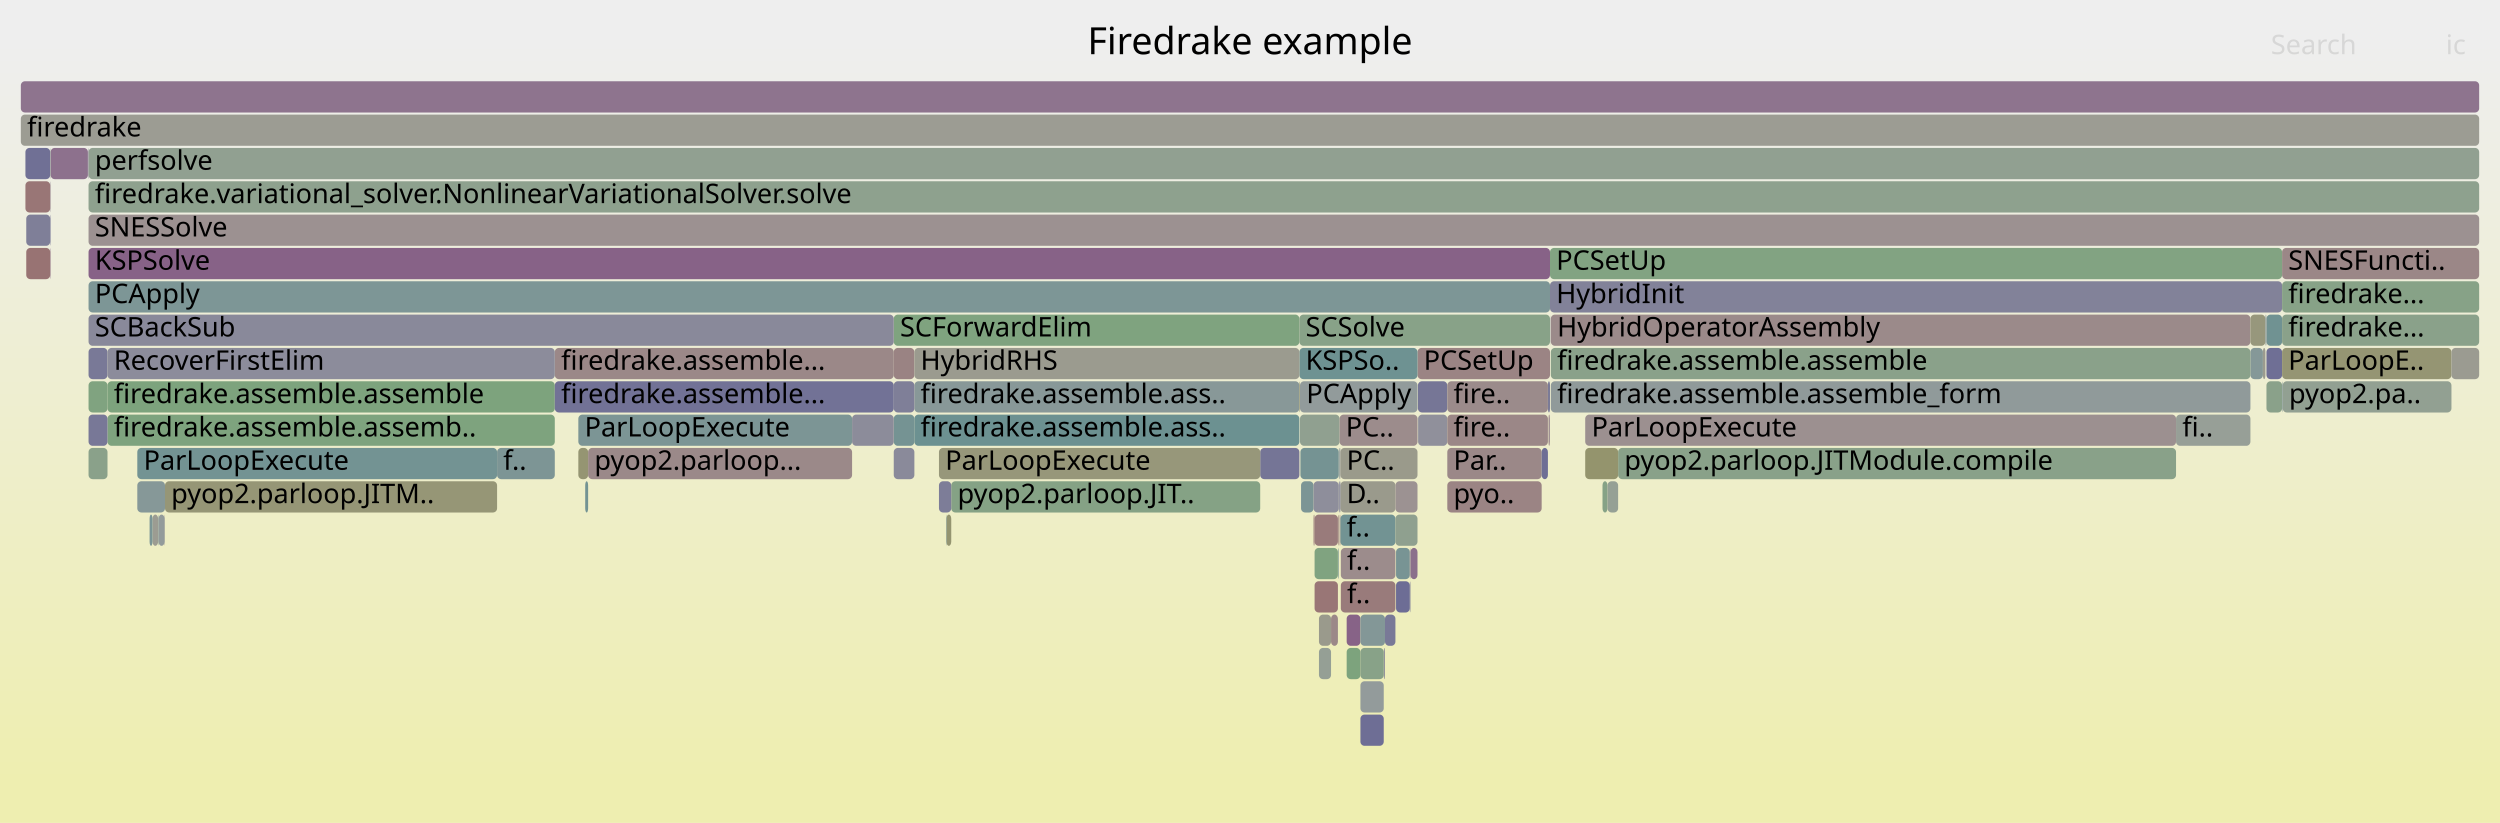
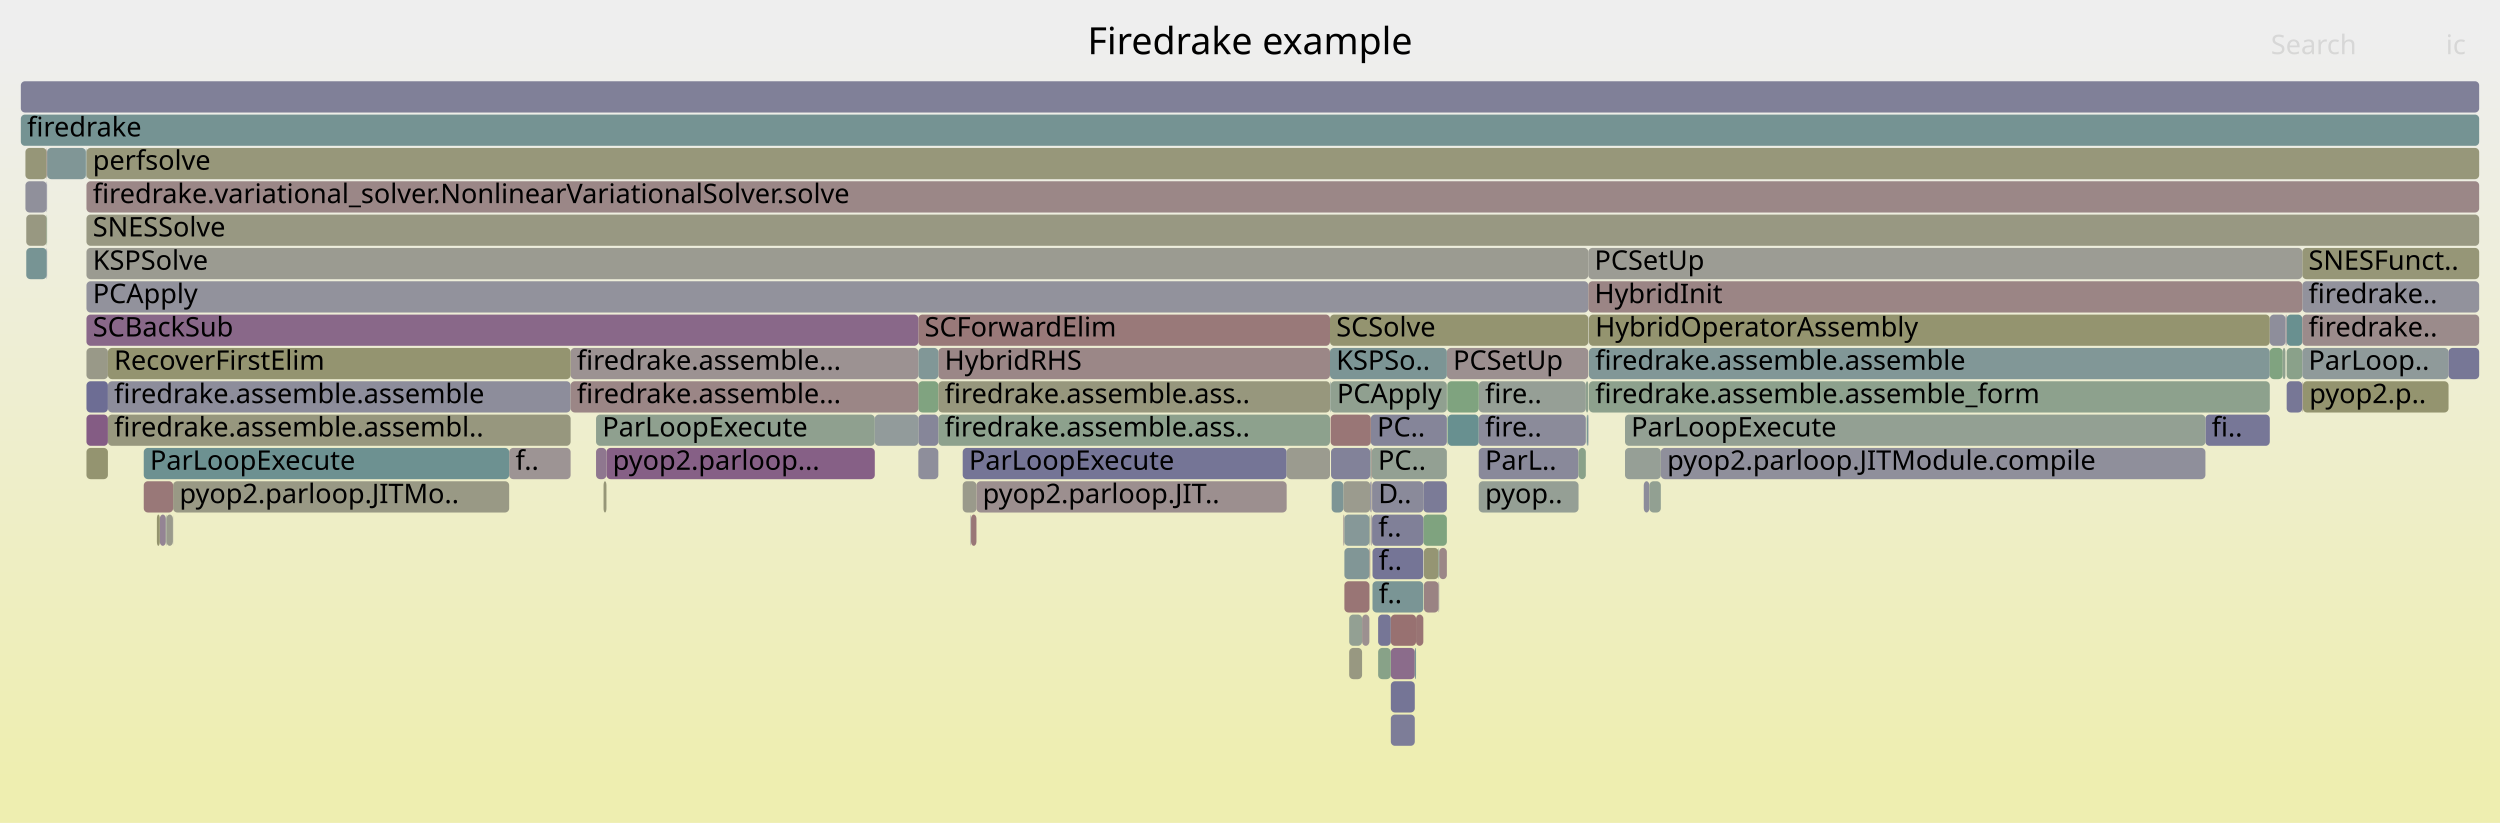
<svg xmlns="http://www.w3.org/2000/svg" version="1.1" width="1200" height="395" viewBox="0 0 1200 395">
  <defs>
    <linearGradient id="background" y1="0" y2="1" x1="0" x2="0">
      <stop stop-color="#eeeeee" offset="5%" />
      <stop stop-color="#eeeeb0" offset="95%" />
    </linearGradient>
  </defs>
  <style type="text/css">
	text { font-family:Verdana; font-size:13px; fill:rgb(0,0,0); }
	#search, #ignorecase { opacity:0.1; cursor:pointer; }
	#search:hover, #search.show, #ignorecase:hover, #ignorecase.show { opacity:1; }
	#subtitle { text-anchor:middle; font-color:rgb(160,160,160); }
	#title { text-anchor:middle; font-size:18px}
	#unzoom { cursor:pointer; }
	#frames &gt; *:hover { stroke:black; stroke-width:0.5; cursor:pointer; }
	.hide { display:none; }
	.parent { opacity:0.5; }
</style>
  <rect x="0.0" y="0" width="1200.0" height="395.0" fill="url(#background)" />
  <text id="title" x="600.00" y="26">Firedrake example</text>
  <text id="details" x="10.00" y="377"> </text>
  <text id="unzoom" x="10.00" y="26" class="hide">Reset Zoom</text>
  <text id="search" x="1090.00" y="26">Search</text>
  <text id="ignorecase" x="1174.00" y="26">ic</text>
  <text id="matched" x="1090.00" y="377"> </text>
  <g id="frames">
    <g>
-       <rect x="1087.9" y="167" width="7.5" height="15.0" fill="rgb(111.443,111.443,148.989)" rx="2" ry="2" />
-       <text x="1090.89" y="177.5" />
-     </g>
-     <g>
-       <rect x="676.7" y="279" width="0.3" height="15.0" fill="rgb(118.497,118.497,150.354)" rx="2" ry="2" />
-       <text x="679.69" y="289.5" />
-     </g>
-     <g>
-       <rect x="429.0" y="215" width="9.9" height="15.0" fill="rgb(137.628,137.628,154.057)" rx="2" ry="2" />
-       <text x="432.01" y="225.5" />
-     </g>
-     <g>
-       <rect x="638.9" y="295" width="3.3" height="15.0" fill="rgb(155.186,136.427,136.427)" rx="2" ry="2" />
-       <text x="641.88" y="305.5" />
-     </g>
-     <g>
-       <rect x="438.9" y="183" width="184.8" height="15.0" fill="rgb(136.423,152.406,152.406)" rx="2" ry="2" />
-       <text x="441.86" y="193.5">firedrake.assemble.ass..</text>
-     </g>
-     <g>
-       <rect x="429.0" y="183" width="9.9" height="15.0" fill="rgb(126.722,126.722,151.946)" rx="2" ry="2" />
-       <text x="432.01" y="193.5" />
-     </g>
-     <g>
-       <rect x="456.6" y="231" width="148.3" height="15.0" fill="rgb(133.488,161.99,133.488)" rx="2" ry="2" />
-       <text x="459.62" y="241.5">pyop2.parloop.JIT..</text>
-     </g>
-     <g>
-       <rect x="42.5" y="119" width="701.5" height="15.0" fill="rgb(134.614,98.075,134.614)" rx="2" ry="2" />
-       <text x="45.52" y="129.5">KSPSolve</text>
-     </g>
-     <g>
-       <rect x="266.3" y="167" width="162.7" height="15.0" fill="rgb(155.13,135.998,135.998)" rx="2" ry="2" />
-       <text x="269.35" y="177.5">firedrake.assemble...</text>
-     </g>
-     <g>
-       <rect x="24.3" y="71" width="17.9" height="15.0" fill="rgb(140.527,113.225,140.527)" rx="2" ry="2" />
-       <text x="27.28" y="81.5" />
-     </g>
-     <g>
-       <rect x="769.2" y="231" width="2.4" height="15.0" fill="rgb(134.276,161.862,134.276)" rx="2" ry="2" />
-       <text x="772.19" y="241.5" />
-     </g>
-     <g>
-       <rect x="642.3" y="263" width="0.3" height="15.0" fill="rgb(111.036,145.824,145.824)" rx="2" ry="2" />
-       <text x="645.35" y="273.5" />
-     </g>
-     <g>
-       <rect x="1095.4" y="119" width="94.6" height="15.0" fill="rgb(155.038,135.294,135.294)" rx="2" ry="2" />
-       <text x="1098.36" y="129.5">SNESFuncti..</text>
-     </g>
-     <g>
-       <rect x="51.6" y="183" width="214.7" height="15.0" fill="rgb(125.162,163.346,125.162)" rx="2" ry="2" />
-       <text x="54.62" y="193.5">firedrake.assemble.assemble</text>
-     </g>
-     <g>
-       <rect x="642.3" y="247" width="0.3" height="15.0" fill="rgb(152.31,114.377,114.377)" rx="2" ry="2" />
-       <text x="645.35" y="257.5" />
-     </g>
-     <g>
-       <rect x="680.4" y="167" width="63.6" height="15.0" fill="rgb(154.668,132.451,132.451)" rx="2" ry="2" />
-       <text x="683.37" y="177.5">PCSetUp</text>
-     </g>
-     <g>
-       <rect x="744.4" y="183" width="335.8" height="15.0" fill="rgb(143.695,154.291,154.291)" rx="2" ry="2" />
-       <text x="747.42" y="193.5">firedrake.assemble.assemble_form</text>
-     </g>
-     <g>
-       <rect x="73.2" y="247" width="2.7" height="15.0" fill="rgb(155.617,155.617,146.452)" rx="2" ry="2" />
-       <text x="76.16" y="257.5" />
-     </g>
-     <g>
-       <rect x="51.6" y="199" width="214.7" height="15.0" fill="rgb(125.559,163.281,125.559)" rx="2" ry="2" />
-       <text x="54.62" y="209.5">firedrake.assemble.assemb..</text>
-     </g>
-     <g>
-       <rect x="42.2" y="71" width="0.2" height="15.0" fill="rgb(128.81,128.81,152.35)" rx="2" ry="2" />
-       <text x="45.16" y="81.5" />
-     </g>
-     <g>
-       <rect x="633.1" y="311" width="5.8" height="15.0" fill="rgb(149.086,159.451,149.086)" rx="2" ry="2" />
-       <text x="636.11" y="321.5" />
-     </g>
-     <g>
-       <rect x="643.0" y="247" width="0.4" height="15.0" fill="rgb(154.086,127.995,127.995)" rx="2" ry="2" />
-       <text x="645.97" y="257.5" />
-     </g>
-     <g>
-       <rect x="624.0" y="199" width="19.0" height="15.0" fill="rgb(143.583,160.347,143.583)" rx="2" ry="2" />
-       <text x="627.04" y="209.5" />
-     </g>
-     <g>
-       <rect x="65.9" y="231" width="13.3" height="15.0" fill="rgb(133.947,151.764,151.764)" rx="2" ry="2" />
-       <text x="68.93" y="241.5" />
-     </g>
-     <g>
-       <rect x="42.5" y="215" width="9.1" height="15.0" fill="rgb(138.467,161.18,138.467)" rx="2" ry="2" />
-       <text x="45.52" y="225.5" />
-     </g>
-     <g>
-       <rect x="744.0" y="135" width="351.4" height="15.0" fill="rgb(130.039,130.039,152.588)" rx="2" ry="2" />
-       <text x="746.99" y="145.5">HybridInit</text>
-     </g>
-     <g>
-       <rect x="42.5" y="183" width="9.1" height="15.0" fill="rgb(127.525,162.961,127.525)" rx="2" ry="2" />
-       <text x="45.52" y="193.5" />
-     </g>
-     <g>
-       <rect x="643.0" y="215" width="0.4" height="15.0" fill="rgb(143.983,143.983,155.287)" rx="2" ry="2" />
-       <text x="645.97" y="225.5" />
-     </g>
-     <g>
-       <rect x="604.9" y="215" width="18.8" height="15.0" fill="rgb(117.192,117.192,150.102)" rx="2" ry="2" />
-       <text x="607.86" y="225.5" />
-     </g>
-     <g>
-       <rect x="680.6" y="183" width="14.1" height="15.0" fill="rgb(118.249,118.249,150.306)" rx="2" ry="2" />
-       <text x="683.56" y="193.5" />
-     </g>
-     <g>
-       <rect x="624.5" y="231" width="6.0" height="15.0" fill="rgb(123.901,149.16,149.16)" rx="2" ry="2" />
-       <text x="627.54" y="241.5" />
-     </g>
-     <g>
-       <rect x="42.5" y="135" width="701.5" height="15.0" fill="rgb(125.435,149.557,149.557)" rx="2" ry="2" />
-       <text x="45.52" y="145.5">PCApply</text>
-     </g>
-     <g>
-       <rect x="1087.9" y="151" width="7.5" height="15.0" fill="rgb(112.16,146.116,146.116)" rx="2" ry="2" />
-       <text x="1090.89" y="161.5" />
-     </g>
-     <g>
-       <rect x="694.7" y="215" width="45.3" height="15.0" fill="rgb(155.191,136.463,136.463)" rx="2" ry="2" />
-       <text x="697.68" y="225.5">Par..</text>
-     </g>
-     <g>
-       <rect x="24.1" y="119" width="0.2" height="15.0" fill="rgb(141.553,115.853,141.553)" rx="2" ry="2" />
-       <text x="27.12" y="129.5" />
-     </g>
-     <g>
-       <rect x="664.8" y="295" width="5.0" height="15.0" fill="rgb(120.908,120.908,150.821)" rx="2" ry="2" />
-       <text x="667.82" y="305.5" />
-     </g>
-     <g>
-       <rect x="277.6" y="215" width="4.7" height="15.0" fill="rgb(148.859,148.859,113.703)" rx="2" ry="2" />
-       <text x="280.61" y="225.5" />
-     </g>
-     <g>
-       <rect x="642.2" y="247" width="0.1" height="15.0" fill="rgb(129.665,150.654,150.654)" rx="2" ry="2" />
-       <text x="645.21" y="257.5" />
-     </g>
-     <g>
-       <rect x="24.1" y="87" width="0.2" height="15.0" fill="rgb(150.164,137.92,150.164)" rx="2" ry="2" />
-       <text x="27.12" y="97.5" />
-     </g>
-     <g>
-       <rect x="744.4" y="151" width="335.8" height="15.0" fill="rgb(155.357,137.739,137.739)" rx="2" ry="2" />
-       <text x="747.42" y="161.5">HybridOperatorAssembly</text>
-     </g>
-     <g>
-       <rect x="643.4" y="247" width="26.4" height="15.0" fill="rgb(114.255,146.659,146.659)" rx="2" ry="2" />
-       <text x="646.37" y="257.5">f..</text>
-     </g>
-     <g>
-       <rect x="633.1" y="295" width="5.8" height="15.0" fill="rgb(154.323,154.323,140.183)" rx="2" ry="2" />
-       <text x="636.11" y="305.5" />
-     </g>
-     <g>
-       <rect x="624.2" y="215" width="18.4" height="15.0" fill="rgb(117.286,147.445,147.445)" rx="2" ry="2" />
-       <text x="627.17" y="225.5" />
-     </g>
-     <g>
-       <rect x="642.6" y="231" width="0.4" height="15.0" fill="rgb(118.019,118.019,150.262)" rx="2" ry="2" />
-       <text x="645.57" y="241.5" />
-     </g>
-     <g>
-       <rect x="1095.7" y="183" width="81.0" height="15.0" fill="rgb(145.769,159.991,145.769)" rx="2" ry="2" />
-       <text x="1098.70" y="193.5">pyop2.pa..</text>
-     </g>
-     <g>
-       <rect x="680.7" y="199" width="14.0" height="15.0" fill="rgb(143.946,143.946,155.28)" rx="2" ry="2" />
-       <text x="683.73" y="209.5" />
-     </g>
-     <g>
-       <rect x="623.7" y="183" width="0.3" height="15.0" fill="rgb(148.893,148.893,113.865)" rx="2" ry="2" />
-       <text x="626.69" y="193.5" />
-     </g>
-     <g>
-       <rect x="42.5" y="71" width="1147.5" height="15.0" fill="rgb(145.259,160.074,145.259)" rx="2" ry="2" />
-       <text x="45.52" y="81.5">perfsolve</text>
-     </g>
-     <g>
-       <rect x="450.7" y="215" width="154.2" height="15.0" fill="rgb(150.61,150.61,122.187)" rx="2" ry="2" />
-       <text x="453.71" y="225.5">ParLoopExecute</text>
-     </g>
-     <g>
-       <rect x="1095.4" y="135" width="94.6" height="15.0" fill="rgb(134.736,161.787,134.736)" rx="2" ry="2" />
-       <text x="1098.36" y="145.5">firedrake...</text>
-     </g>
-     <g>
-       <rect x="646.4" y="311" width="6.6" height="15.0" fill="rgb(124.743,163.414,124.743)" rx="2" ry="2" />
-       <text x="649.42" y="321.5" />
-     </g>
-     <g>
-       <rect x="643.6" y="263" width="26.2" height="15.0" fill="rgb(155.612,139.691,139.691)" rx="2" ry="2" />
-       <text x="646.56" y="273.5">f..</text>
-     </g>
-     <g>
-       <rect x="1080.2" y="151" width="7.2" height="15.0" fill="rgb(150.927,150.927,123.725)" rx="2" ry="2" />
-       <text x="1083.21" y="161.5" />
-     </g>
-     <g>
-       <rect x="12.2" y="71" width="11.9" height="15.0" fill="rgb(112.23,112.23,149.141)" rx="2" ry="2" />
-       <text x="15.25" y="81.5" />
-     </g>
-     <g>
-       <rect x="694.7" y="231" width="45.3" height="15.0" fill="rgb(154.661,132.402,132.402)" rx="2" ry="2" />
-       <text x="697.68" y="241.5">pyo..</text>
-     </g>
-     <g>
-       <rect x="771.6" y="231" width="5.1" height="15.0" fill="rgb(148.712,159.512,148.712)" rx="2" ry="2" />
-       <text x="774.62" y="241.5" />
-     </g>
-     <g>
-       <rect x="429.0" y="167" width="9.9" height="15.0" fill="rgb(154.451,130.791,130.791)" rx="2" ry="2" />
-       <text x="432.01" y="177.5" />
-     </g>
-     <g>
-       <rect x="744.0" y="119" width="351.4" height="15.0" fill="rgb(129.537,162.633,129.537)" rx="2" ry="2" />
-       <text x="746.99" y="129.5">PCSetUp</text>
-     </g>
-     <g>
-       <rect x="653.0" y="327" width="11.2" height="15.0" fill="rgb(147.075,155.167,155.167)" rx="2" ry="2" />
-       <text x="655.98" y="337.5" />
-     </g>
-     <g>
-       <rect x="677.0" y="263" width="3.4" height="15.0" fill="rgb(139.492,110.573,139.492)" rx="2" ry="2" />
-       <text x="680.03" y="273.5" />
-     </g>
-     <g>
-       <rect x="1080.2" y="167" width="6.0" height="15.0" fill="rgb(133.038,151.528,151.528)" rx="2" ry="2" />
-       <text x="1083.21" y="177.5" />
-     </g>
-     <g>
-       <rect x="79.0" y="247" width="0.2" height="15.0" fill="rgb(156.664,147.759,147.759)" rx="2" ry="2" />
-       <text x="82.02" y="257.5" />
-     </g>
-     <g>
-       <rect x="280.9" y="231" width="1.4" height="15.0" fill="rgb(114.596,146.747,146.747)" rx="2" ry="2" />
-       <text x="283.93" y="241.5" />
-     </g>
-     <g>
-       <rect x="79.2" y="231" width="159.4" height="15.0" fill="rgb(149.704,149.704,117.796)" rx="2" ry="2" />
-       <text x="82.15" y="241.5">pyop2.parloop.JITM..</text>
-     </g>
-     <g>
-       <rect x="12.6" y="103" width="11.5" height="15.0" fill="rgb(127.335,127.335,152.065)" rx="2" ry="2" />
-       <text x="15.58" y="113.5" />
-     </g>
-     <g>
-       <rect x="624.0" y="183" width="56.4" height="15.0" fill="rgb(146.091,154.913,154.913)" rx="2" ry="2" />
-       <text x="627.04" y="193.5">PCApply</text>
-     </g>
-     <g>
-       <rect x="694.7" y="183" width="48.3" height="15.0" fill="rgb(155.464,138.557,138.557)" rx="2" ry="2" />
-       <text x="697.68" y="193.5">fire..</text>
-     </g>
-     <g>
-       <rect x="24.1" y="71" width="0.2" height="15.0" fill="rgb(147.375,159.73,147.375)" rx="2" ry="2" />
-       <text x="27.12" y="81.5" />
-     </g>
-     <g>
-       <rect x="42.4" y="71" width="0.1" height="15.0" fill="rgb(148.373,133.331,148.373)" rx="2" ry="2" />
-       <text x="45.39" y="81.5" />
-     </g>
-     <g>
-       <rect x="670.1" y="263" width="6.6" height="15.0" fill="rgb(119.951,148.136,148.136)" rx="2" ry="2" />
-       <text x="673.12" y="273.5" />
-     </g>
-     <g>
-       <rect x="631.0" y="247" width="11.2" height="15.0" fill="rgb(153.397,122.711,122.711)" rx="2" ry="2" />
-       <text x="633.98" y="257.5" />
-     </g>
-     <g>
-       <rect x="429.0" y="199" width="9.9" height="15.0" fill="rgb(116.593,147.265,147.265)" rx="2" ry="2" />
-       <text x="432.01" y="209.5" />
-     </g>
-     <g>
-       <rect x="631.0" y="279" width="11.2" height="15.0" fill="rgb(152.789,118.047,118.047)" rx="2" ry="2" />
-       <text x="633.98" y="289.5" />
-     </g>
-     <g>
-       <rect x="10.0" y="55" width="1180.0" height="15.0" fill="rgb(155.788,155.788,147.28)" rx="2" ry="2" />
+       <rect x="450.4" y="167" width="188.0" height="15.0" fill="rgb(155.018,135.137,135.137)" rx="2" ry="2" />
+       <text x="453.42" y="177.5">HybridRHS</text>
+     </g>
+     <g>
+       <rect x="780.0" y="215" width="17.2" height="15.0" fill="rgb(150.439,159.231,150.439)" rx="2" ry="2" />
+       <text x="782.97" y="225.5" />
+     </g>
+     <g>
+       <rect x="667.6" y="343" width="11.5" height="15.0" fill="rgb(124.756,124.756,151.566)" rx="2" ry="2" />
+       <text x="670.59" y="353.5" />
+     </g>
+     <g>
+       <rect x="644.8" y="247" width="0.5" height="15.0" fill="rgb(156.163,143.915,143.915)" rx="2" ry="2" />
+       <text x="647.80" y="257.5" />
+     </g>
+     <g>
+       <rect x="1105.1" y="119" width="84.9" height="15.0" fill="rgb(149.968,149.968,119.077)" rx="2" ry="2" />
+       <text x="1108.07" y="129.5">SNESFunct..</text>
+     </g>
+     <g>
+       <rect x="22.6" y="71" width="18.6" height="15.0" fill="rgb(128.104,150.249,150.249)" rx="2" ry="2" />
+       <text x="25.60" y="81.5" />
+     </g>
+     <g>
+       <rect x="658.0" y="231" width="0.4" height="15.0" fill="rgb(156.631,147.502,147.502)" rx="2" ry="2" />
+       <text x="661.02" y="241.5" />
+     </g>
+     <g>
+       <rect x="694.9" y="199" width="14.9" height="15.0" fill="rgb(104.476,144.123,144.123)" rx="2" ry="2" />
+       <text x="697.89" y="209.5" />
+     </g>
+     <g>
+       <rect x="644.8" y="231" width="12.9" height="15.0" fill="rgb(154.677,154.677,141.895)" rx="2" ry="2" />
+       <text x="647.80" y="241.5" />
+     </g>
+     <g>
+       <rect x="762.2" y="199" width="0.2" height="15.0" fill="rgb(108.984,108.984,148.513)" rx="2" ry="2" />
+       <text x="765.23" y="209.5" />
+     </g>
+     <g>
+       <rect x="440.8" y="167" width="9.6" height="15.0" fill="rgb(129.071,150.5,150.5)" rx="2" ry="2" />
+       <text x="443.81" y="177.5" />
+     </g>
+     <g>
+       <rect x="762.7" y="167" width="326.8" height="15.0" fill="rgb(129.414,150.589,150.589)" rx="2" ry="2" />
+       <text x="765.70" y="177.5">firedrake.assemble.assemble</text>
+     </g>
+     <g>
+       <rect x="638.9" y="215" width="18.8" height="15.0" fill="rgb(130.054,130.054,152.591)" rx="2" ry="2" />
+       <text x="641.87" y="225.5" />
+     </g>
+     <g>
+       <rect x="694.5" y="167" width="67.9" height="15.0" fill="rgb(156.115,143.546,143.546)" rx="2" ry="2" />
+       <text x="697.49" y="177.5">PCSetUp</text>
+     </g>
+     <g>
+       <rect x="709.8" y="183" width="51.4" height="15.0" fill="rgb(150.192,159.271,150.192)" rx="2" ry="2" />
+       <text x="712.83" y="193.5">fire..</text>
+     </g>
+     <g>
+       <rect x="83.0" y="247" width="0.1" height="15.0" fill="rgb(136.907,136.907,153.917)" rx="2" ry="2" />
+       <text x="86.00" y="257.5" />
+     </g>
+     <g>
+       <rect x="638.4" y="183" width="0.3" height="15.0" fill="rgb(132.899,151.492,151.492)" rx="2" ry="2" />
+       <text x="641.41" y="193.5" />
+     </g>
+     <g>
+       <rect x="440.8" y="215" width="9.6" height="15.0" fill="rgb(141.507,141.507,154.808)" rx="2" ry="2" />
+       <text x="443.81" y="225.5" />
+     </g>
+     <g>
+       <rect x="762.7" y="151" width="326.8" height="15.0" fill="rgb(148.244,148.244,110.72)" rx="2" ry="2" />
+       <text x="765.70" y="161.5">HybridOperatorAssembly</text>
+     </g>
+     <g>
+       <rect x="462.1" y="231" width="6.6" height="15.0" fill="rgb(154.161,154.161,139.394)" rx="2" ry="2" />
+       <text x="465.10" y="241.5" />
+     </g>
+     <g>
+       <rect x="694.7" y="199" width="0.2" height="15.0" fill="rgb(125.034,163.367,125.034)" rx="2" ry="2" />
+       <text x="697.70" y="209.5" />
+     </g>
+     <g>
+       <rect x="289.7" y="231" width="1.4" height="15.0" fill="rgb(149.869,149.869,118.596)" rx="2" ry="2" />
+       <text x="292.65" y="241.5" />
+     </g>
+     <g>
+       <rect x="762.7" y="183" width="326.8" height="15.0" fill="rgb(140.689,160.818,140.689)" rx="2" ry="2" />
+       <text x="765.70" y="193.5">firedrake.assemble.assemble_form</text>
+     </g>
+     <g>
+       <rect x="12.2" y="87" width="10.2" height="15.0" fill="rgb(143.96,143.96,155.283)" rx="2" ry="2" />
+       <text x="15.21" y="97.5" />
+     </g>
+     <g>
+       <rect x="468.7" y="231" width="148.9" height="15.0" fill="rgb(155.993,142.612,142.612)" rx="2" ry="2" />
+       <text x="471.66" y="241.5">pyop2.parloop.JIT..</text>
+     </g>
+     <g>
+       <rect x="679.7" y="295" width="3.5" height="15.0" fill="rgb(152.512,115.923,115.923)" rx="2" ry="2" />
+       <text x="682.73" y="305.5" />
+     </g>
+     <g>
+       <rect x="1105.2" y="183" width="0.2" height="15.0" fill="rgb(154.57,131.702,131.702)" rx="2" ry="2" />
+       <text x="1108.23" y="193.5" />
+     </g>
+     <g>
+       <rect x="690.5" y="279" width="0.3" height="15.0" fill="rgb(143.256,143.256,155.146)" rx="2" ry="2" />
+       <text x="693.51" y="289.5" />
+     </g>
+     <g>
+       <rect x="462.1" y="215" width="155.5" height="15.0" fill="rgb(116.59,116.59,149.985)" rx="2" ry="2" />
+       <text x="465.10" y="225.5">ParLoopExecute</text>
+     </g>
+     <g>
+       <rect x="658.8" y="279" width="24.4" height="15.0" fill="rgb(122.04,148.677,148.677)" rx="2" ry="2" />
+       <text x="661.78" y="289.5">f..</text>
+     </g>
+     <g>
+       <rect x="1089.5" y="167" width="6.2" height="15.0" fill="rgb(127.524,162.961,127.524)" rx="2" ry="2" />
+       <text x="1092.50" y="177.5" />
+     </g>
+     <g>
+       <rect x="83.1" y="231" width="161.3" height="15.0" fill="rgb(152.835,152.835,132.968)" rx="2" ry="2" />
+       <text x="86.14" y="241.5">pyop2.parloop.JITMo..</text>
+     </g>
+     <g>
+       <rect x="291.1" y="215" width="128.8" height="15.0" fill="rgb(133.765,95.899,133.765)" rx="2" ry="2" />
+       <text x="294.08" y="225.5">pyop2.parloop...</text>
+     </g>
+     <g>
+       <rect x="450.4" y="199" width="188.0" height="15.0" fill="rgb(141.257,160.726,141.257)" rx="2" ry="2" />
+       <text x="453.42" y="209.5">firedrake.assemble.ass..</text>
+     </g>
+     <g>
+       <rect x="639.2" y="231" width="5.6" height="15.0" fill="rgb(125.055,149.459,149.459)" rx="2" ry="2" />
+       <text x="642.18" y="241.5" />
+     </g>
+     <g>
+       <rect x="466.1" y="247" width="2.6" height="15.0" fill="rgb(152.913,119.003,119.003)" rx="2" ry="2" />
+       <text x="469.07" y="257.5" />
+     </g>
+     <g>
+       <rect x="761.6" y="199" width="0.6" height="15.0" fill="rgb(112.06,146.09,146.09)" rx="2" ry="2" />
+       <text x="764.60" y="209.5" />
+     </g>
+     <g>
+       <rect x="244.4" y="215" width="29.5" height="15.0" fill="rgb(156.718,148.172,148.172)" rx="2" ry="2" />
+       <text x="247.45" y="225.5">f..</text>
+     </g>
+     <g>
+       <rect x="638.4" y="151" width="124.0" height="15.0" fill="rgb(148.413,148.413,111.538)" rx="2" ry="2" />
+       <text x="641.41" y="161.5">SCSolve</text>
+     </g>
+     <g>
+       <rect x="709.8" y="215" width="47.9" height="15.0" fill="rgb(136.503,136.503,153.839)" rx="2" ry="2" />
+       <text x="712.83" y="225.5">ParL..</text>
+     </g>
+     <g>
+       <rect x="653.8" y="295" width="3.5" height="15.0" fill="rgb(156.146,143.788,143.788)" rx="2" ry="2" />
+       <text x="656.76" y="305.5" />
+     </g>
+     <g>
+       <rect x="76.7" y="247" width="2.9" height="15.0" fill="rgb(148.003,132.382,148.003)" rx="2" ry="2" />
+       <text x="79.73" y="257.5" />
+     </g>
+     <g>
+       <rect x="657.3" y="263" width="0.1" height="15.0" fill="rgb(122.848,122.848,151.196)" rx="2" ry="2" />
+       <text x="660.28" y="273.5" />
+     </g>
+     <g>
+       <rect x="1097.0" y="151" width="0.1" height="15.0" fill="rgb(141.025,114.502,141.025)" rx="2" ry="2" />
+       <text x="1099.98" y="161.5" />
+     </g>
+     <g>
+       <rect x="22.4" y="87" width="0.2" height="15.0" fill="rgb(128.839,128.839,152.356)" rx="2" ry="2" />
+       <text x="25.44" y="97.5" />
+     </g>
+     <g>
+       <rect x="658.0" y="247" width="0.4" height="15.0" fill="rgb(151.097,140.31,151.097)" rx="2" ry="2" />
+       <text x="661.02" y="257.5" />
+     </g>
+     <g>
+       <rect x="286.1" y="199" width="133.8" height="15.0" fill="rgb(143.103,160.425,143.103)" rx="2" ry="2" />
+       <text x="289.12" y="209.5">ParLoopExecute</text>
+     </g>
+     <g>
+       <rect x="690.8" y="263" width="3.7" height="15.0" fill="rgb(154.976,134.818,134.818)" rx="2" ry="2" />
+       <text x="693.81" y="273.5" />
+     </g>
+     <g>
+       <rect x="12.6" y="103" width="9.8" height="15.0" fill="rgb(151.948,151.948,128.673)" rx="2" ry="2" />
+       <text x="15.55" y="113.5" />
+     </g>
+     <g>
+       <rect x="440.8" y="183" width="9.6" height="15.0" fill="rgb(128.215,162.849,128.215)" rx="2" ry="2" />
+       <text x="443.81" y="193.5" />
+     </g>
+     <g>
+       <rect x="1097.6" y="167" width="7.5" height="15.0" fill="rgb(137.921,161.269,137.921)" rx="2" ry="2" />
+       <text x="1100.60" y="177.5" />
+     </g>
+     <g>
+       <rect x="22.4" y="103" width="0.2" height="15.0" fill="rgb(130.266,162.515,130.266)" rx="2" ry="2" />
+       <text x="25.44" y="113.5" />
+     </g>
+     <g>
+       <rect x="440.8" y="151" width="197.6" height="15.0" fill="rgb(153.123,120.606,120.606)" rx="2" ry="2" />
+       <text x="443.81" y="161.5">SCForwardElim</text>
+     </g>
+     <g>
+       <rect x="41.5" y="151" width="399.3" height="15.0" fill="rgb(136.969,104.109,136.969)" rx="2" ry="2" />
+       <text x="44.53" y="161.5">SCBackSub</text>
+     </g>
+     <g>
+       <rect x="12.2" y="71" width="10.2" height="15.0" fill="rgb(150.141,150.141,119.914)" rx="2" ry="2" />
+       <text x="15.21" y="81.5" />
+     </g>
+     <g>
+       <rect x="657.4" y="263" width="0.3" height="15.0" fill="rgb(152.761,117.835,117.835)" rx="2" ry="2" />
+       <text x="660.41" y="273.5" />
+     </g>
+     <g>
+       <rect x="75.3" y="247" width="1.4" height="15.0" fill="rgb(148.087,148.087,109.961)" rx="2" ry="2" />
+       <text x="78.26" y="257.5" />
+     </g>
+     <g>
+       <rect x="683.5" y="263" width="7.0" height="15.0" fill="rgb(149.223,149.223,115.466)" rx="2" ry="2" />
+       <text x="686.50" y="273.5" />
+     </g>
+     <g>
+       <rect x="645.3" y="279" width="12.0" height="15.0" fill="rgb(152.635,116.868,116.868)" rx="2" ry="2" />
+       <text x="648.30" y="289.5" />
+     </g>
+     <g>
+       <rect x="450.4" y="183" width="188.0" height="15.0" fill="rgb(151.213,151.213,125.108)" rx="2" ry="2" />
+       <text x="453.42" y="193.5">firedrake.assemble.ass..</text>
+     </g>
+     <g>
+       <rect x="657.3" y="279" width="0.1" height="15.0" fill="rgb(155.129,135.991,135.991)" rx="2" ry="2" />
+       <text x="660.28" y="289.5" />
+     </g>
+     <g>
+       <rect x="789.0" y="231" width="2.7" height="15.0" fill="rgb(139.532,139.532,154.426)" rx="2" ry="2" />
+       <text x="792.03" y="241.5" />
+     </g>
+     <g>
+       <rect x="41.5" y="183" width="10.3" height="15.0" fill="rgb(108.639,108.639,148.446)" rx="2" ry="2" />
+       <text x="44.53" y="193.5" />
+     </g>
+     <g>
+       <rect x="41.2" y="71" width="0.2" height="15.0" fill="rgb(105.051,144.273,144.273)" rx="2" ry="2" />
+       <text x="44.16" y="81.5" />
+     </g>
+     <g>
+       <rect x="657.7" y="231" width="0.3" height="15.0" fill="rgb(116.5,116.5,149.968)" rx="2" ry="2" />
+       <text x="660.65" y="241.5" />
+     </g>
+     <g>
+       <rect x="762.6" y="151" width="0.1" height="15.0" fill="rgb(148.018,148.018,156.068)" rx="2" ry="2" />
+       <text x="765.57" y="161.5" />
+     </g>
+     <g>
+       <rect x="41.5" y="87" width="1148.5" height="15.0" fill="rgb(155.061,135.47,135.47)" rx="2" ry="2" />
+       <text x="44.53" y="97.5">firedrake.variational_solver.NonlinearVariationalSolver.solve</text>
+     </g>
+     <g>
+       <rect x="797.2" y="215" width="261.4" height="15.0" fill="rgb(143.199,143.199,155.135)" rx="2" ry="2" />
+       <text x="800.23" y="225.5">pyop2.parloop.JITModule.compile</text>
+     </g>
+     <g>
+       <rect x="1105.1" y="167" width="70.2" height="15.0" fill="rgb(142.711,154.036,154.036)" rx="2" ry="2" />
+       <text x="1108.07" y="177.5">ParLoop..</text>
+     </g>
+     <g>
+       <rect x="1058.6" y="199" width="30.9" height="15.0" fill="rgb(119.435,119.435,150.536)" rx="2" ry="2" />
+       <text x="1061.59" y="209.5">fi..</text>
+     </g>
+     <g>
+       <rect x="1089.5" y="151" width="7.5" height="15.0" fill="rgb(142.217,142.217,154.945)" rx="2" ry="2" />
+       <text x="1092.50" y="161.5" />
+     </g>
+     <g>
+       <rect x="683.2" y="247" width="11.3" height="15.0" fill="rgb(126.768,163.084,126.768)" rx="2" ry="2" />
+       <text x="686.18" y="257.5" />
+     </g>
+     <g>
+       <rect x="1097.6" y="151" width="7.5" height="15.0" fill="rgb(104.725,144.188,144.188)" rx="2" ry="2" />
+       <text x="1100.60" y="161.5" />
+     </g>
+     <g>
+       <rect x="273.9" y="167" width="166.9" height="15.0" fill="rgb(156.443,146.06,146.06)" rx="2" ry="2" />
+       <text x="276.88" y="177.5">firedrake.assemble...</text>
+     </g>
+     <g>
+       <rect x="440.8" y="199" width="9.6" height="15.0" fill="rgb(134.361,134.361,153.425)" rx="2" ry="2" />
+       <text x="443.81" y="209.5" />
+     </g>
+     <g>
+       <rect x="1105.4" y="183" width="69.9" height="15.0" fill="rgb(148.273,148.273,110.863)" rx="2" ry="2" />
+       <text x="1108.44" y="193.5">pyop2.p..</text>
+     </g>
+     <g>
+       <rect x="465.9" y="247" width="0.2" height="15.0" fill="rgb(121.082,121.082,150.855)" rx="2" ry="2" />
+       <text x="468.91" y="257.5" />
+     </g>
+     <g>
+       <rect x="1175.3" y="167" width="14.7" height="15.0" fill="rgb(119.124,119.124,150.476)" rx="2" ry="2" />
+       <text x="1178.27" y="177.5" />
+     </g>
+     <g>
+       <rect x="667.6" y="327" width="11.5" height="15.0" fill="rgb(116.777,116.777,150.021)" rx="2" ry="2" />
+       <text x="670.59" y="337.5" />
+     </g>
+     <g>
+       <rect x="667.6" y="311" width="11.5" height="15.0" fill="rgb(138.614,108.324,138.614)" rx="2" ry="2" />
+       <text x="670.59" y="321.5" />
+     </g>
+     <g>
+       <rect x="419.9" y="199" width="20.9" height="15.0" fill="rgb(146.101,154.915,154.915)" rx="2" ry="2" />
+       <text x="422.89" y="209.5" />
+     </g>
+     <g>
+       <rect x="79.9" y="247" width="3.1" height="15.0" fill="rgb(154.369,154.369,140.402)" rx="2" ry="2" />
+       <text x="82.87" y="257.5" />
+     </g>
+     <g>
+       <rect x="41.5" y="103" width="1148.5" height="15.0" fill="rgb(152.201,152.201,129.895)" rx="2" ry="2" />
+       <text x="44.53" y="113.5">SNESSolve</text>
+     </g>
+     <g>
+       <rect x="1097.1" y="151" width="0.5" height="15.0" fill="rgb(152.105,142.894,152.105)" rx="2" ry="2" />
+       <text x="1100.10" y="161.5" />
+     </g>
+     <g>
+       <rect x="1105.1" y="151" width="84.9" height="15.0" fill="rgb(155.482,138.697,138.697)" rx="2" ry="2" />
+       <text x="1108.07" y="161.5">firedrake..</text>
+     </g>
+     <g>
+       <rect x="51.8" y="183" width="222.1" height="15.0" fill="rgb(140.661,140.661,154.644)" rx="2" ry="2" />
+       <text x="54.76" y="193.5">firedrake.assemble.assemble</text>
+     </g>
+     <g>
+       <rect x="273.9" y="183" width="166.9" height="15.0" fill="rgb(154.91,134.307,134.307)" rx="2" ry="2" />
+       <text x="276.88" y="193.5">firedrake.assemble...</text>
+     </g>
+     <g>
+       <rect x="638.7" y="183" width="55.8" height="15.0" fill="rgb(143.899,160.296,143.899)" rx="2" ry="2" />
+       <text x="641.74" y="193.5">PCApply</text>
+     </g>
+     <g>
+       <rect x="694.7" y="183" width="15.1" height="15.0" fill="rgb(126.517,163.125,126.517)" rx="2" ry="2" />
+       <text x="697.70" y="193.5" />
+     </g>
+     <g>
+       <rect x="657.4" y="247" width="0.3" height="15.0" fill="rgb(127.166,150.006,150.006)" rx="2" ry="2" />
+       <text x="660.41" y="257.5" />
+     </g>
+     <g>
+       <rect x="658.6" y="247" width="24.6" height="15.0" fill="rgb(128.334,128.334,152.258)" rx="2" ry="2" />
+       <text x="661.58" y="257.5">f..</text>
+     </g>
+     <g>
+       <rect x="661.5" y="311" width="6.1" height="15.0" fill="rgb(135.921,161.594,135.921)" rx="2" ry="2" />
+       <text x="664.47" y="321.5" />
+     </g>
+     <g>
+       <rect x="647.6" y="295" width="6.2" height="15.0" fill="rgb(146.704,159.839,146.704)" rx="2" ry="2" />
+       <text x="650.55" y="305.5" />
+     </g>
+     <g>
+       <rect x="683.2" y="231" width="11.3" height="15.0" fill="rgb(122.605,122.605,151.149)" rx="2" ry="2" />
+       <text x="686.18" y="241.5" />
+     </g>
+     <g>
+       <rect x="645.3" y="247" width="12.0" height="15.0" fill="rgb(133.647,151.686,151.686)" rx="2" ry="2" />
+       <text x="648.30" y="257.5" />
+     </g>
+     <g>
+       <rect x="658.0" y="215" width="0.4" height="15.0" fill="rgb(154.02,127.486,127.486)" rx="2" ry="2" />
+       <text x="661.02" y="225.5" />
+     </g>
+     <g>
+       <rect x="41.5" y="119" width="720.9" height="15.0" fill="rgb(155.258,155.258,144.711)" rx="2" ry="2" />
+       <text x="44.53" y="129.5">KSPSolve</text>
+     </g>
+     <g>
+       <rect x="661.5" y="295" width="6.1" height="15.0" fill="rgb(117.673,117.673,150.195)" rx="2" ry="2" />
+       <text x="664.47" y="305.5" />
+     </g>
+     <g>
+       <rect x="41.5" y="71" width="1148.5" height="15.0" fill="rgb(150.659,150.659,122.425)" rx="2" ry="2" />
+       <text x="44.53" y="81.5">perfsolve</text>
+     </g>
+     <g>
+       <rect x="667.6" y="295" width="12.1" height="15.0" fill="rgb(152.153,113.171,113.171)" rx="2" ry="2" />
+       <text x="670.59" y="305.5" />
+     </g>
+     <g>
+       <rect x="657.7" y="215" width="0.3" height="15.0" fill="rgb(132.061,151.275,151.275)" rx="2" ry="2" />
+       <text x="660.65" y="225.5" />
+     </g>
+     <g>
+       <rect x="1095.7" y="167" width="1.3" height="15.0" fill="rgb(142.578,160.511,142.578)" rx="2" ry="2" />
+       <text x="1098.73" y="177.5" />
+     </g>
+     <g>
+       <rect x="757.7" y="215" width="3.5" height="15.0" fill="rgb(137.337,161.364,137.337)" rx="2" ry="2" />
+       <text x="760.73" y="225.5" />
+     </g>
+     <g>
+       <rect x="41.5" y="135" width="720.9" height="15.0" fill="rgb(145.678,145.678,155.615)" rx="2" ry="2" />
+       <text x="44.53" y="145.5">PCApply</text>
+     </g>
+     <g>
+       <rect x="10.0" y="55" width="1180.0" height="15.0" fill="rgb(116.963,147.361,147.361)" rx="2" ry="2" />
      <text x="13.00" y="65.5">firedrake</text>
    </g>
    <g>
-       <rect x="680.6" y="199" width="0.1" height="15.0" fill="rgb(141.589,141.589,154.824)" rx="2" ry="2" />
-       <text x="683.56" y="209.5" />
-     </g>
-     <g>
-       <rect x="642.6" y="215" width="0.4" height="15.0" fill="rgb(136.111,152.325,152.325)" rx="2" ry="2" />
-       <text x="645.57" y="225.5" />
-     </g>
-     <g>
-       <rect x="694.7" y="199" width="48.3" height="15.0" fill="rgb(155.034,135.259,135.259)" rx="2" ry="2" />
-       <text x="697.68" y="209.5">fire..</text>
-     </g>
-     <g>
-       <rect x="42.5" y="199" width="9.1" height="15.0" fill="rgb(120.042,120.042,150.653)" rx="2" ry="2" />
-       <text x="45.52" y="209.5" />
-     </g>
-     <g>
-       <rect x="664.2" y="311" width="0.6" height="15.0" fill="rgb(147.801,147.801,156.026)" rx="2" ry="2" />
-       <text x="667.16" y="321.5" />
-     </g>
-     <g>
-       <rect x="282.3" y="215" width="126.7" height="15.0" fill="rgb(155.248,136.899,136.899)" rx="2" ry="2" />
-       <text x="285.30" y="225.5">pyop2.parloop...</text>
-     </g>
-     <g>
-       <rect x="623.7" y="167" width="56.7" height="15.0" fill="rgb(110.265,145.624,145.624)" rx="2" ry="2" />
-       <text x="626.69" y="177.5">KSPSo..</text>
-     </g>
-     <g>
-       <rect x="670.1" y="279" width="6.6" height="15.0" fill="rgb(109.409,109.409,148.595)" rx="2" ry="2" />
-       <text x="673.12" y="289.5" />
-     </g>
-     <g>
-       <rect x="429.0" y="151" width="194.7" height="15.0" fill="rgb(127.014,163.044,127.014)" rx="2" ry="2" />
-       <text x="432.01" y="161.5">SCForwardElim</text>
-     </g>
-     <g>
-       <rect x="238.6" y="215" width="27.7" height="15.0" fill="rgb(125.179,149.491,149.491)" rx="2" ry="2" />
-       <text x="241.56" y="225.5">f..</text>
-     </g>
-     <g>
-       <rect x="42.5" y="151" width="386.5" height="15.0" fill="rgb(136.77,136.77,153.891)" rx="2" ry="2" />
-       <text x="45.52" y="161.5">SCBackSub</text>
-     </g>
-     <g>
-       <rect x="1044.5" y="199" width="35.7" height="15.0" fill="rgb(150.643,159.198,150.643)" rx="2" ry="2" />
-       <text x="1047.51" y="209.5">fi..</text>
-     </g>
-     <g>
-       <rect x="42.5" y="167" width="9.1" height="15.0" fill="rgb(121.425,121.425,150.921)" rx="2" ry="2" />
-       <text x="45.52" y="177.5" />
-     </g>
-     <g>
-       <rect x="744.3" y="151" width="0.1" height="15.0" fill="rgb(119.068,119.068,150.465)" rx="2" ry="2" />
-       <text x="747.28" y="161.5" />
-     </g>
-     <g>
-       <rect x="75.9" y="247" width="0.2" height="15.0" fill="rgb(111.858,146.037,146.037)" rx="2" ry="2" />
-       <text x="78.86" y="257.5" />
-     </g>
-     <g>
-       <rect x="743.3" y="199" width="0.6" height="15.0" fill="rgb(154.606,131.978,131.978)" rx="2" ry="2" />
-       <text x="746.28" y="209.5" />
-     </g>
-     <g>
-       <rect x="24.1" y="103" width="0.2" height="15.0" fill="rgb(114.899,114.899,149.658)" rx="2" ry="2" />
-       <text x="27.12" y="113.5" />
-     </g>
-     <g>
-       <rect x="1095.4" y="151" width="94.6" height="15.0" fill="rgb(138.024,161.252,138.024)" rx="2" ry="2" />
-       <text x="1098.36" y="161.5">firedrake...</text>
-     </g>
-     <g>
-       <rect x="623.7" y="151" width="120.3" height="15.0" fill="rgb(135.806,161.613,135.806)" rx="2" ry="2" />
-       <text x="626.69" y="161.5">SCSolve</text>
-     </g>
-     <g>
-       <rect x="76.1" y="247" width="2.9" height="15.0" fill="rgb(146.773,155.089,155.089)" rx="2" ry="2" />
-       <text x="79.09" y="257.5" />
-     </g>
-     <g>
-       <rect x="1087.9" y="183" width="7.5" height="15.0" fill="rgb(137.86,161.279,137.86)" rx="2" ry="2" />
-       <text x="1090.89" y="193.5" />
-     </g>
-     <g>
-       <rect x="776.7" y="215" width="267.8" height="15.0" fill="rgb(136.688,161.469,136.688)" rx="2" ry="2" />
-       <text x="779.68" y="225.5">pyop2.parloop.JITModule.compile</text>
-     </g>
-     <g>
-       <rect x="1095.4" y="183" width="0.1" height="15.0" fill="rgb(112.478,112.478,149.189)" rx="2" ry="2" />
-       <text x="1098.36" y="193.5" />
-     </g>
-     <g>
-       <rect x="676.7" y="263" width="0.3" height="15.0" fill="rgb(151.347,140.951,151.347)" rx="2" ry="2" />
-       <text x="679.69" y="273.5" />
-     </g>
-     <g>
-       <rect x="12.2" y="87" width="11.9" height="15.0" fill="rgb(152.81,118.212,118.212)" rx="2" ry="2" />
-       <text x="15.25" y="97.5" />
-     </g>
-     <g>
-       <rect x="266.3" y="183" width="162.7" height="15.0" fill="rgb(114.092,114.092,149.502)" rx="2" ry="2" />
-       <text x="269.35" y="193.5">firedrake.assemble...</text>
-     </g>
-     <g>
-       <rect x="630.5" y="247" width="0.5" height="15.0" fill="rgb(153.167,120.949,120.949)" rx="2" ry="2" />
-       <text x="633.50" y="257.5" />
-     </g>
-     <g>
-       <rect x="643.0" y="199" width="37.4" height="15.0" fill="rgb(155.634,139.858,139.858)" rx="2" ry="2" />
-       <text x="645.97" y="209.5">PC..</text>
-     </g>
-     <g>
-       <rect x="760.9" y="215" width="15.8" height="15.0" fill="rgb(147.897,147.897,109.04)" rx="2" ry="2" />
-       <text x="763.95" y="225.5" />
-     </g>
-     <g>
-       <rect x="646.4" y="295" width="6.6" height="15.0" fill="rgb(135.059,99.213,135.059)" rx="2" ry="2" />
-       <text x="649.42" y="305.5" />
-     </g>
-     <g>
-       <rect x="438.9" y="167" width="184.8" height="15.0" fill="rgb(154.935,154.935,143.149)" rx="2" ry="2" />
-       <text x="441.86" y="177.5">HybridRHS</text>
-     </g>
-     <g>
-       <rect x="743.0" y="183" width="1.0" height="15.0" fill="rgb(123.373,123.373,151.298)" rx="2" ry="2" />
-       <text x="745.97" y="193.5" />
-     </g>
-     <g>
-       <rect x="743.9" y="199" width="0.1" height="15.0" fill="rgb(114.101,114.101,149.503)" rx="2" ry="2" />
-       <text x="746.87" y="209.5" />
-     </g>
-     <g>
-       <rect x="454.3" y="247" width="2.3" height="15.0" fill="rgb(148.44,148.44,111.669)" rx="2" ry="2" />
-       <text x="457.28" y="257.5" />
-     </g>
-     <g>
-       <rect x="438.9" y="199" width="184.8" height="15.0" fill="rgb(107.933,145.02,145.02)" rx="2" ry="2" />
-       <text x="441.86" y="209.5">firedrake.assemble.ass..</text>
-     </g>
-     <g>
-       <rect x="12.6" y="119" width="11.5" height="15.0" fill="rgb(152.357,114.736,114.736)" rx="2" ry="2" />
-       <text x="15.58" y="129.5" />
-     </g>
-     <g>
-       <rect x="760.9" y="199" width="283.6" height="15.0" fill="rgb(156.213,144.297,144.297)" rx="2" ry="2" />
-       <text x="763.95" y="209.5">ParLoopExecute</text>
-     </g>
-     <g>
-       <rect x="630.5" y="231" width="12.1" height="15.0" fill="rgb(142.06,142.06,154.915)" rx="2" ry="2" />
-       <text x="633.50" y="241.5" />
-     </g>
-     <g>
-       <rect x="51.6" y="167" width="214.7" height="15.0" fill="rgb(140.425,140.425,154.598)" rx="2" ry="2" />
-       <text x="54.62" y="177.5">RecoverFirstElim</text>
-     </g>
-     <g>
-       <rect x="71.8" y="247" width="1.4" height="15.0" fill="rgb(122.534,148.805,148.805)" rx="2" ry="2" />
-       <text x="74.79" y="257.5" />
-     </g>
-     <g>
-       <rect x="740.0" y="215" width="3.0" height="15.0" fill="rgb(109.639,109.639,148.64)" rx="2" ry="2" />
-       <text x="742.98" y="225.5" />
-     </g>
-     <g>
-       <rect x="669.8" y="247" width="10.6" height="15.0" fill="rgb(143.466,160.366,143.466)" rx="2" ry="2" />
-       <text x="672.83" y="257.5" />
-     </g>
-     <g>
-       <rect x="643.4" y="231" width="26.4" height="15.0" fill="rgb(154.187,154.187,139.519)" rx="2" ry="2" />
-       <text x="646.37" y="241.5">D..</text>
-     </g>
-     <g>
-       <rect x="643.4" y="215" width="37.0" height="15.0" fill="rgb(153.996,153.996,138.598)" rx="2" ry="2" />
-       <text x="646.37" y="225.5">PC..</text>
-     </g>
-     <g>
-       <rect x="65.9" y="215" width="172.7" height="15.0" fill="rgb(114.647,146.76,146.76)" rx="2" ry="2" />
-       <text x="68.93" y="225.5">ParLoopExecute</text>
-     </g>
-     <g>
-       <rect x="450.7" y="231" width="5.9" height="15.0" fill="rgb(125.273,125.273,151.666)" rx="2" ry="2" />
-       <text x="453.71" y="241.5" />
-     </g>
-     <g>
-       <rect x="42.5" y="103" width="1147.5" height="15.0" fill="rgb(156.357,145.406,145.406)" rx="2" ry="2" />
-       <text x="45.52" y="113.5">SNESSolve</text>
-     </g>
-     <g>
-       <rect x="669.8" y="231" width="10.6" height="15.0" fill="rgb(156.449,146.108,146.108)" rx="2" ry="2" />
-       <text x="672.83" y="241.5" />
-     </g>
-     <g>
-       <rect x="1095.5" y="183" width="0.2" height="15.0" fill="rgb(116.29,147.186,147.186)" rx="2" ry="2" />
-       <text x="1098.51" y="193.5" />
-     </g>
-     <g>
-       <rect x="653.0" y="343" width="11.2" height="15.0" fill="rgb(109.903,109.903,148.691)" rx="2" ry="2" />
-       <text x="655.98" y="353.5" />
-     </g>
-     <g>
-       <rect x="454.1" y="247" width="0.2" height="15.0" fill="rgb(121.374,148.504,148.504)" rx="2" ry="2" />
-       <text x="457.13" y="257.5" />
-     </g>
-     <g>
-       <rect x="10.0" y="39" width="1180.0" height="15.0" fill="rgb(141.795,116.473,141.795)" rx="2" ry="2" />
+       <rect x="1097.6" y="183" width="7.5" height="15.0" fill="rgb(118.911,118.911,150.434)" rx="2" ry="2" />
+       <text x="1100.60" y="193.5" />
+     </g>
+     <g>
+       <rect x="690.5" y="263" width="0.3" height="15.0" fill="rgb(118.542,147.77,147.77)" rx="2" ry="2" />
+       <text x="693.51" y="273.5" />
+     </g>
+     <g>
+       <rect x="709.8" y="199" width="51.4" height="15.0" fill="rgb(138.528,138.528,154.231)" rx="2" ry="2" />
+       <text x="712.83" y="209.5">fire..</text>
+     </g>
+     <g>
+       <rect x="645.3" y="263" width="12.0" height="15.0" fill="rgb(128.995,150.48,150.48)" rx="2" ry="2" />
+       <text x="648.30" y="273.5" />
+     </g>
+     <g>
+       <rect x="1105.1" y="135" width="84.9" height="15.0" fill="rgb(146.045,146.045,155.686)" rx="2" ry="2" />
+       <text x="1108.07" y="145.5">firedrake..</text>
+     </g>
+     <g>
+       <rect x="69.0" y="231" width="14.1" height="15.0" fill="rgb(152.983,119.537,119.537)" rx="2" ry="2" />
+       <text x="71.99" y="241.5" />
+     </g>
+     <g>
+       <rect x="41.5" y="199" width="10.3" height="15.0" fill="rgb(132.402,92.404,132.402)" rx="2" ry="2" />
+       <text x="44.53" y="209.5" />
+     </g>
+     <g>
+       <rect x="286.1" y="215" width="5.0" height="15.0" fill="rgb(142.617,118.581,142.617)" rx="2" ry="2" />
+       <text x="289.12" y="225.5" />
+     </g>
+     <g>
+       <rect x="41.5" y="215" width="10.3" height="15.0" fill="rgb(148.48,148.48,111.863)" rx="2" ry="2" />
+       <text x="44.53" y="225.5" />
+     </g>
+     <g>
+       <rect x="780.0" y="199" width="278.6" height="15.0" fill="rgb(147.422,159.722,147.422)" rx="2" ry="2" />
+       <text x="782.97" y="209.5">ParLoopExecute</text>
+     </g>
+     <g>
+       <rect x="41.5" y="167" width="10.3" height="15.0" fill="rgb(153.494,153.494,136.164)" rx="2" ry="2" />
+       <text x="44.53" y="177.5" />
+     </g>
+     <g>
+       <rect x="51.8" y="199" width="222.1" height="15.0" fill="rgb(151.475,151.475,126.378)" rx="2" ry="2" />
+       <text x="54.76" y="209.5">firedrake.assemble.assembl..</text>
+     </g>
+     <g>
+       <rect x="10.0" y="39" width="1180.0" height="15.0" fill="rgb(127.948,127.948,152.183)" rx="2" ry="2" />
      <text x="13.00" y="49.5" />
    </g>
    <g>
-       <rect x="1086.2" y="167" width="1.2" height="15.0" fill="rgb(154.892,154.892,142.936)" rx="2" ry="2" />
-       <text x="1089.20" y="177.5" />
-     </g>
-     <g>
-       <rect x="744.4" y="167" width="335.8" height="15.0" fill="rgb(138.34,161.201,138.34)" rx="2" ry="2" />
-       <text x="747.42" y="177.5">firedrake.assemble.assemble</text>
-     </g>
-     <g>
-       <rect x="409.0" y="199" width="20.0" height="15.0" fill="rgb(139.759,139.759,154.47)" rx="2" ry="2" />
-       <text x="412.00" y="209.5" />
-     </g>
-     <g>
-       <rect x="653.0" y="295" width="11.8" height="15.0" fill="rgb(131.214,151.056,151.056)" rx="2" ry="2" />
-       <text x="655.98" y="305.5" />
-     </g>
-     <g>
-       <rect x="277.6" y="199" width="131.4" height="15.0" fill="rgb(123.615,149.085,149.085)" rx="2" ry="2" />
-       <text x="280.61" y="209.5">ParLoopExecute</text>
-     </g>
-     <g>
-       <rect x="631.0" y="263" width="11.2" height="15.0" fill="rgb(127.781,162.919,127.781)" rx="2" ry="2" />
-       <text x="633.98" y="273.5" />
-     </g>
-     <g>
-       <rect x="1095.4" y="167" width="81.3" height="15.0" fill="rgb(149.044,149.044,114.596)" rx="2" ry="2" />
-       <text x="1098.36" y="177.5">ParLoopE..</text>
-     </g>
-     <g>
-       <rect x="653.0" y="311" width="11.2" height="15.0" fill="rgb(135.976,161.585,135.976)" rx="2" ry="2" />
-       <text x="655.98" y="321.5" />
-     </g>
-     <g>
-       <rect x="1087.4" y="151" width="0.5" height="15.0" fill="rgb(138.757,153.011,153.011)" rx="2" ry="2" />
-       <text x="1090.42" y="161.5" />
-     </g>
-     <g>
-       <rect x="643.0" y="231" width="0.4" height="15.0" fill="rgb(123.085,123.085,151.242)" rx="2" ry="2" />
-       <text x="645.97" y="241.5" />
-     </g>
-     <g>
-       <rect x="42.5" y="87" width="1147.5" height="15.0" fill="rgb(141.847,160.63,141.847)" rx="2" ry="2" />
-       <text x="45.52" y="97.5">firedrake.variational_solver.NonlinearVariationalSolver.solve</text>
-     </g>
-     <g>
-       <rect x="1176.7" y="167" width="13.3" height="15.0" fill="rgb(155.223,155.223,144.543)" rx="2" ry="2" />
-       <text x="1179.68" y="177.5" />
-     </g>
-     <g>
-       <rect x="643.6" y="279" width="26.2" height="15.0" fill="rgb(153.374,122.536,122.536)" rx="2" ry="2" />
-       <text x="646.56" y="289.5">f..</text>
+       <rect x="22.4" y="71" width="0.2" height="15.0" fill="rgb(153.831,126.04,126.04)" rx="2" ry="2" />
+       <text x="25.44" y="81.5" />
+     </g>
+     <g>
+       <rect x="658.0" y="199" width="36.5" height="15.0" fill="rgb(132.839,132.839,153.13)" rx="2" ry="2" />
+       <text x="661.02" y="209.5">PC..</text>
+     </g>
+     <g>
+       <rect x="658.8" y="263" width="24.4" height="15.0" fill="rgb(116.822,116.822,150.03)" rx="2" ry="2" />
+       <text x="661.78" y="273.5">f..</text>
+     </g>
+     <g>
+       <rect x="658.6" y="231" width="24.6" height="15.0" fill="rgb(138.197,138.197,154.167)" rx="2" ry="2" />
+       <text x="661.58" y="241.5">D..</text>
+     </g>
+     <g>
+       <rect x="791.7" y="231" width="5.5" height="15.0" fill="rgb(146.381,159.891,146.381)" rx="2" ry="2" />
+       <text x="794.67" y="241.5" />
+     </g>
+     <g>
+       <rect x="51.8" y="167" width="222.1" height="15.0" fill="rgb(148.48,148.48,111.864)" rx="2" ry="2" />
+       <text x="54.76" y="177.5">RecoverFirstElim</text>
+     </g>
+     <g>
+       <rect x="69.0" y="215" width="175.4" height="15.0" fill="rgb(109.49,145.423,145.423)" rx="2" ry="2" />
+       <text x="71.99" y="225.5">ParLoopExecute</text>
+     </g>
+     <g>
+       <rect x="657.3" y="247" width="0.1" height="15.0" fill="rgb(147.611,147.611,107.652)" rx="2" ry="2" />
+       <text x="660.28" y="257.5" />
+     </g>
+     <g>
+       <rect x="761.2" y="183" width="1.2" height="15.0" fill="rgb(142.377,160.543,142.377)" rx="2" ry="2" />
+       <text x="764.24" y="193.5" />
+     </g>
+     <g>
+       <rect x="683.5" y="279" width="7.0" height="15.0" fill="rgb(154.494,131.124,131.124)" rx="2" ry="2" />
+       <text x="686.50" y="289.5" />
+     </g>
+     <g>
+       <rect x="22.4" y="119" width="0.2" height="15.0" fill="rgb(111.688,111.688,149.036)" rx="2" ry="2" />
+       <text x="25.44" y="129.5" />
+     </g>
+     <g>
+       <rect x="1105.1" y="183" width="0.1" height="15.0" fill="rgb(155.017,135.132,135.132)" rx="2" ry="2" />
+       <text x="1108.07" y="193.5" />
+     </g>
+     <g>
+       <rect x="762.4" y="119" width="342.7" height="15.0" fill="rgb(155.841,155.841,147.538)" rx="2" ry="2" />
+       <text x="765.36" y="129.5">PCSetUp</text>
+     </g>
+     <g>
+       <rect x="41.4" y="71" width="0.1" height="15.0" fill="rgb(135.84,152.255,152.255)" rx="2" ry="2" />
+       <text x="44.39" y="81.5" />
+     </g>
+     <g>
+       <rect x="679.1" y="311" width="0.6" height="15.0" fill="rgb(120.352,148.239,148.239)" rx="2" ry="2" />
+       <text x="682.06" y="321.5" />
+     </g>
+     <g>
+       <rect x="709.8" y="231" width="47.9" height="15.0" fill="rgb(149.194,159.434,149.194)" rx="2" ry="2" />
+       <text x="712.83" y="241.5">pyop..</text>
+     </g>
+     <g>
+       <rect x="638.4" y="167" width="56.1" height="15.0" fill="rgb(123.815,149.137,149.137)" rx="2" ry="2" />
+       <text x="641.41" y="177.5">KSPSo..</text>
+     </g>
+     <g>
+       <rect x="617.6" y="215" width="20.8" height="15.0" fill="rgb(154.95,154.95,143.219)" rx="2" ry="2" />
+       <text x="620.64" y="225.5" />
+     </g>
+     <g>
+       <rect x="79.6" y="247" width="0.3" height="15.0" fill="rgb(146.908,159.806,146.908)" rx="2" ry="2" />
+       <text x="82.63" y="257.5" />
+     </g>
+     <g>
+       <rect x="12.6" y="119" width="9.8" height="15.0" fill="rgb(119.403,147.993,147.993)" rx="2" ry="2" />
+       <text x="15.55" y="129.5" />
+     </g>
+     <g>
+       <rect x="647.6" y="311" width="6.2" height="15.0" fill="rgb(152.042,152.042,129.128)" rx="2" ry="2" />
+       <text x="650.55" y="321.5" />
+     </g>
+     <g>
+       <rect x="658.4" y="215" width="36.1" height="15.0" fill="rgb(146.983,159.793,146.983)" rx="2" ry="2" />
+       <text x="661.43" y="225.5">PC..</text>
+     </g>
+     <g>
+       <rect x="638.7" y="199" width="19.3" height="15.0" fill="rgb(152.744,117.705,117.705)" rx="2" ry="2" />
+       <text x="641.74" y="209.5" />
+     </g>
+     <g>
+       <rect x="762.4" y="135" width="342.7" height="15.0" fill="rgb(154.682,132.559,132.559)" rx="2" ry="2" />
+       <text x="765.36" y="145.5">HybridInit</text>
    </g>
  </g>
</svg>
